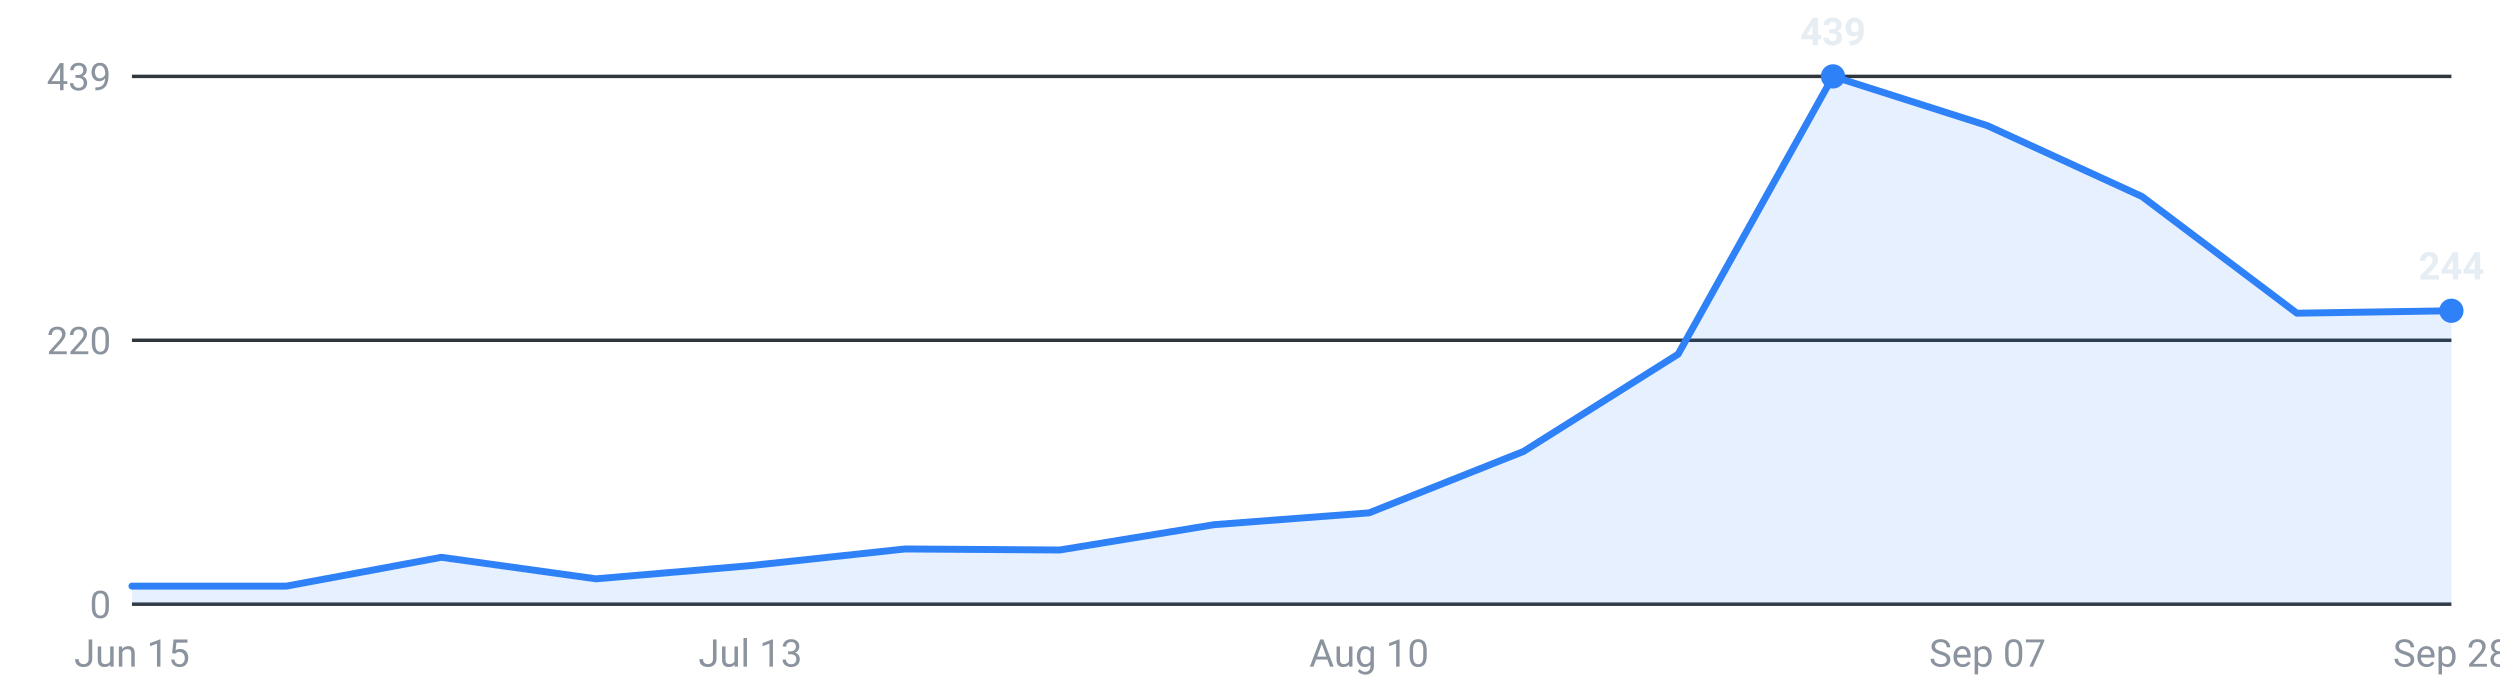
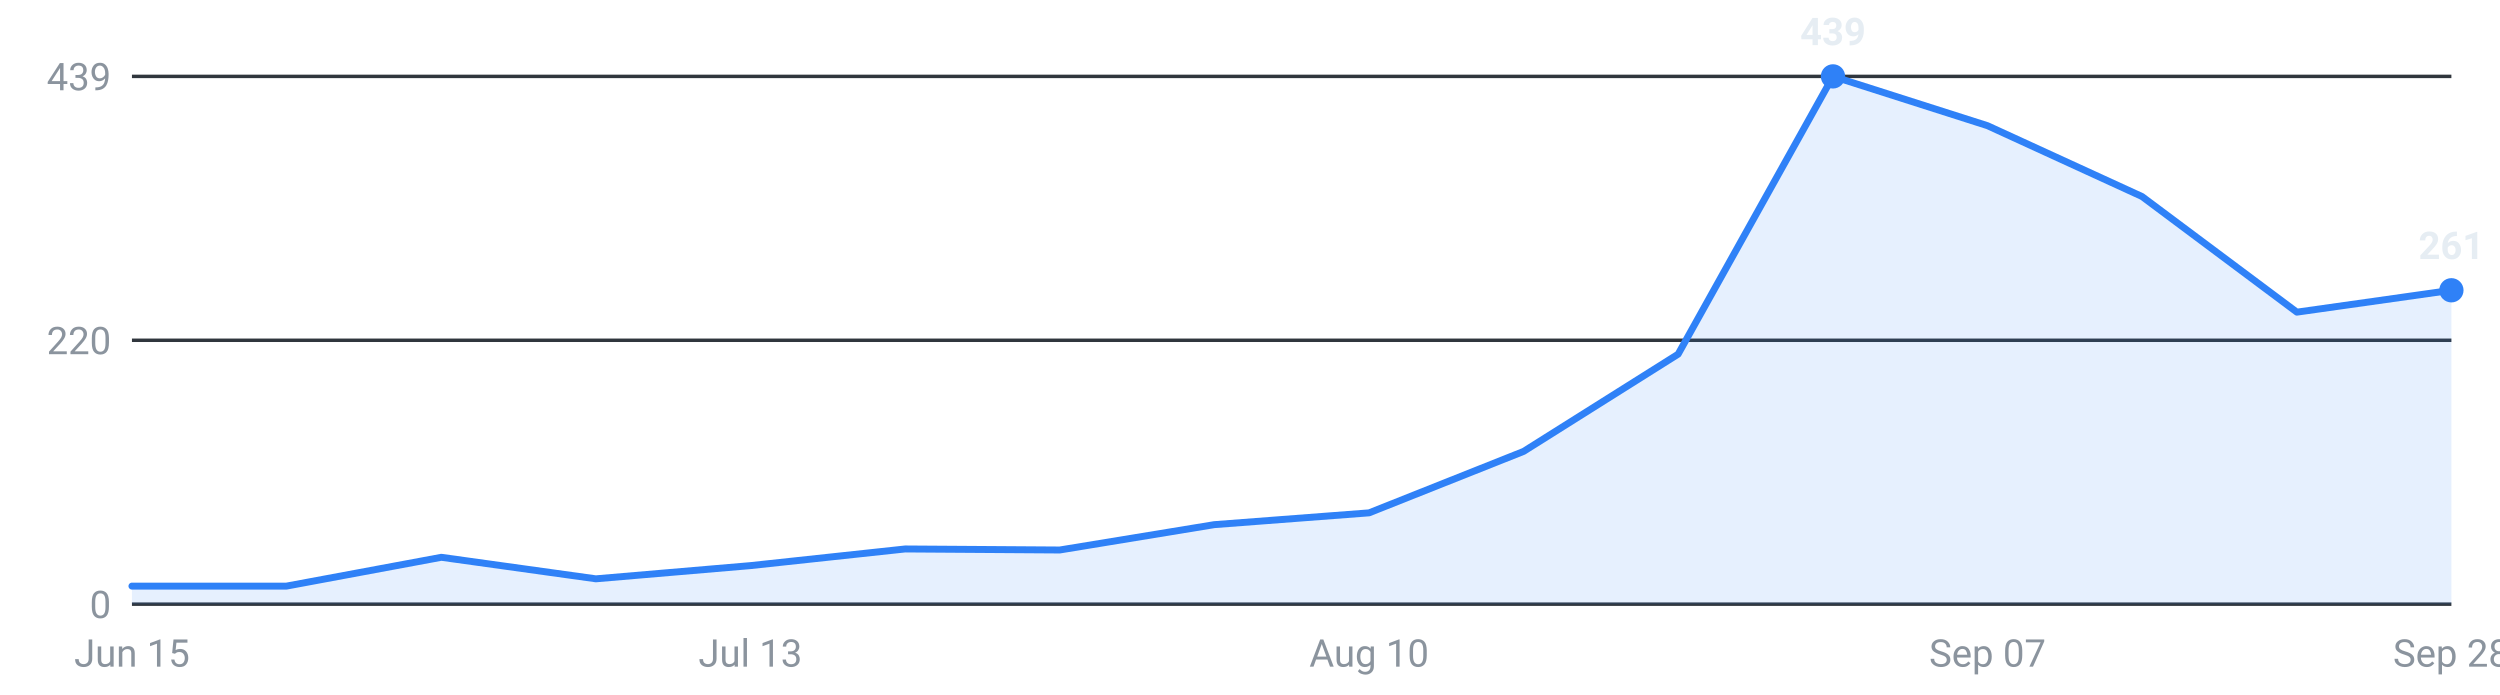
<svg xmlns="http://www.w3.org/2000/svg" viewBox="0 0 720 200" width="720" height="200" role="img" aria-label="Internships posted per week, last 16 weeks">
  <g font-family="-apple-system,Segoe UI,Roboto,sans-serif" font-size="11">
    <line x1="38" y1="174.0" x2="706" y2="174.0" stroke="#30363d" stroke-width="1" />
    <text x="32" y="178.0" text-anchor="end" fill="#8b949e">0</text>
    <line x1="38" y1="98.0" x2="706" y2="98.0" stroke="#30363d" stroke-width="1" />
    <text x="32" y="102.0" text-anchor="end" fill="#8b949e">220</text>
    <line x1="38" y1="22.0" x2="706" y2="22.0" stroke="#30363d" stroke-width="1" />
    <text x="32" y="26.0" text-anchor="end" fill="#8b949e">439</text>
-     <path d="M38.0,174 L38.0,168.8 L82.5,168.8 L127.1,160.5 L171.6,166.7 L216.1,162.9 L260.7,158.1 L305.2,158.4 L349.7,151.1 L394.3,147.7 L438.8,130.0 L483.3,102.0 L527.9,22.0 L572.4,36.2 L616.9,56.6 L661.5,90.2 L706.0,89.5 L706.0,174 Z" fill="#2f81f7" fill-opacity="0.12" />
-     <polyline points="38.0,168.8 82.5,168.8 127.1,160.5 171.6,166.7 216.1,162.9 260.7,158.1 305.2,158.4 349.7,151.1 394.3,147.7 438.8,130.0 483.3,102.0 527.9,22.0 572.4,36.2 616.9,56.6 661.5,90.2 706.0,89.5" fill="none" stroke="#2f81f7" stroke-width="2" stroke-linejoin="round" stroke-linecap="round" />
+     <path d="M38.0,174 L38.0,168.8 L82.5,168.8 L127.1,160.5 L171.6,166.7 L216.1,162.9 L260.7,158.1 L305.2,158.4 L349.7,151.1 L394.3,147.7 L438.8,130.0 L483.3,102.0 L527.9,22.0 L572.4,36.2 L616.9,56.6 L661.5,89.9 L706.0,83.6 L706.0,174 Z" fill="#2f81f7" fill-opacity="0.12" />
+     <polyline points="38.0,168.8 82.5,168.8 127.1,160.5 171.6,166.7 216.1,162.9 260.7,158.1 305.2,158.4 349.7,151.1 394.3,147.7 438.8,130.0 483.3,102.0 527.9,22.0 572.4,36.2 616.9,56.6 661.5,89.9 706.0,83.6" fill="none" stroke="#2f81f7" stroke-width="2" stroke-linejoin="round" stroke-linecap="round" />
    <circle cx="527.9" cy="22.0" r="3.5" fill="#2f81f7" />
    <text x="527.9" y="13.0" text-anchor="middle" fill="#e6edf3" font-weight="600">439</text>
-     <circle cx="706.0" cy="89.5" r="3.5" fill="#2f81f7" />
-     <text x="706.0" y="80.5" text-anchor="middle" fill="#e6edf3" font-weight="600">244</text>
+     <circle cx="706.0" cy="83.6" r="3.5" fill="#2f81f7" />
+     <text x="706.0" y="74.6" text-anchor="middle" fill="#e6edf3" font-weight="600">261</text>
    <text x="38.0" y="192" text-anchor="middle" fill="#8b949e">Jun 15</text>
    <text x="216.1" y="192" text-anchor="middle" fill="#8b949e">Jul 13</text>
    <text x="394.3" y="192" text-anchor="middle" fill="#8b949e">Aug 10</text>
    <text x="572.4" y="192" text-anchor="middle" fill="#8b949e">Sep 07</text>
    <text x="706.0" y="192" text-anchor="middle" fill="#8b949e">Sep 28</text>
  </g>
</svg>
